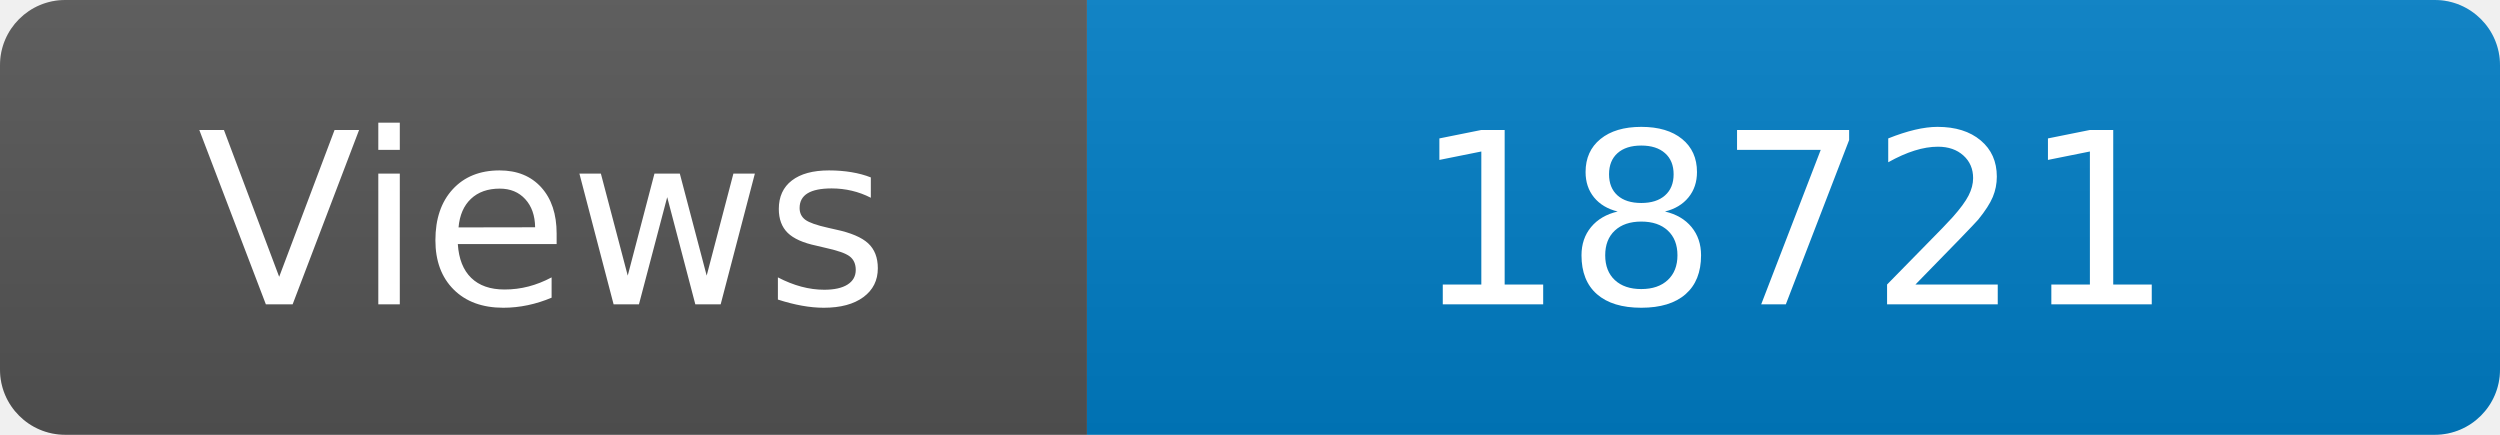
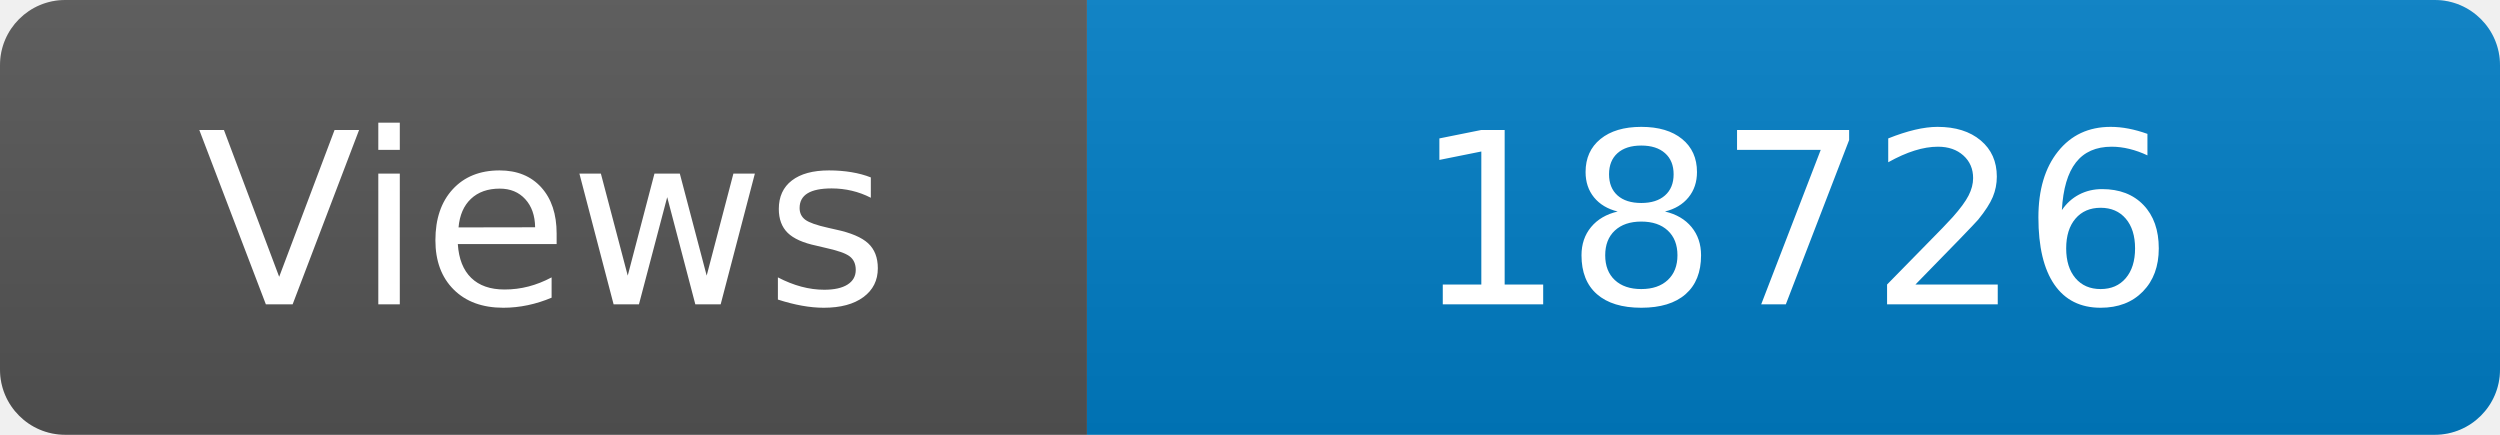
<svg xmlns="http://www.w3.org/2000/svg" width="115" height="20" role="img" aria-label="Maintained?: yes">
  <linearGradient id="s" x2="0" y2="100%">
    <stop offset="0" stop-color="#bbb" stop-opacity=".1" />
    <stop offset="1" stop-opacity=".1" />
  </linearGradient>
  <clipPath id="r">
    <rect width="115" height="20" rx="3" fill="#fff" />
  </clipPath>
  <g clip-path="url(#r)">
    <rect width="50" height="20" fill="#555" />
    <rect x="50" width="160" height="20" fill="#007ec6" />
    <rect width="115" height="20" fill="url(#s)" />
  </g>
  <g fill="#fff" text-anchor="middle" font-family="Verdana,Geneva,DejaVu Sans,sans-serif" font-size="110">
    <text x="250" y="140" transform="scale(.1)" fill="#fff">Views</text>
-     <text x="825" y="140" transform="scale(.1)" fill="#fff">18721</text>
+     <text x="825" y="140" transform="scale(.1)" fill="#fff">18726</text>
  </g>
</svg>
